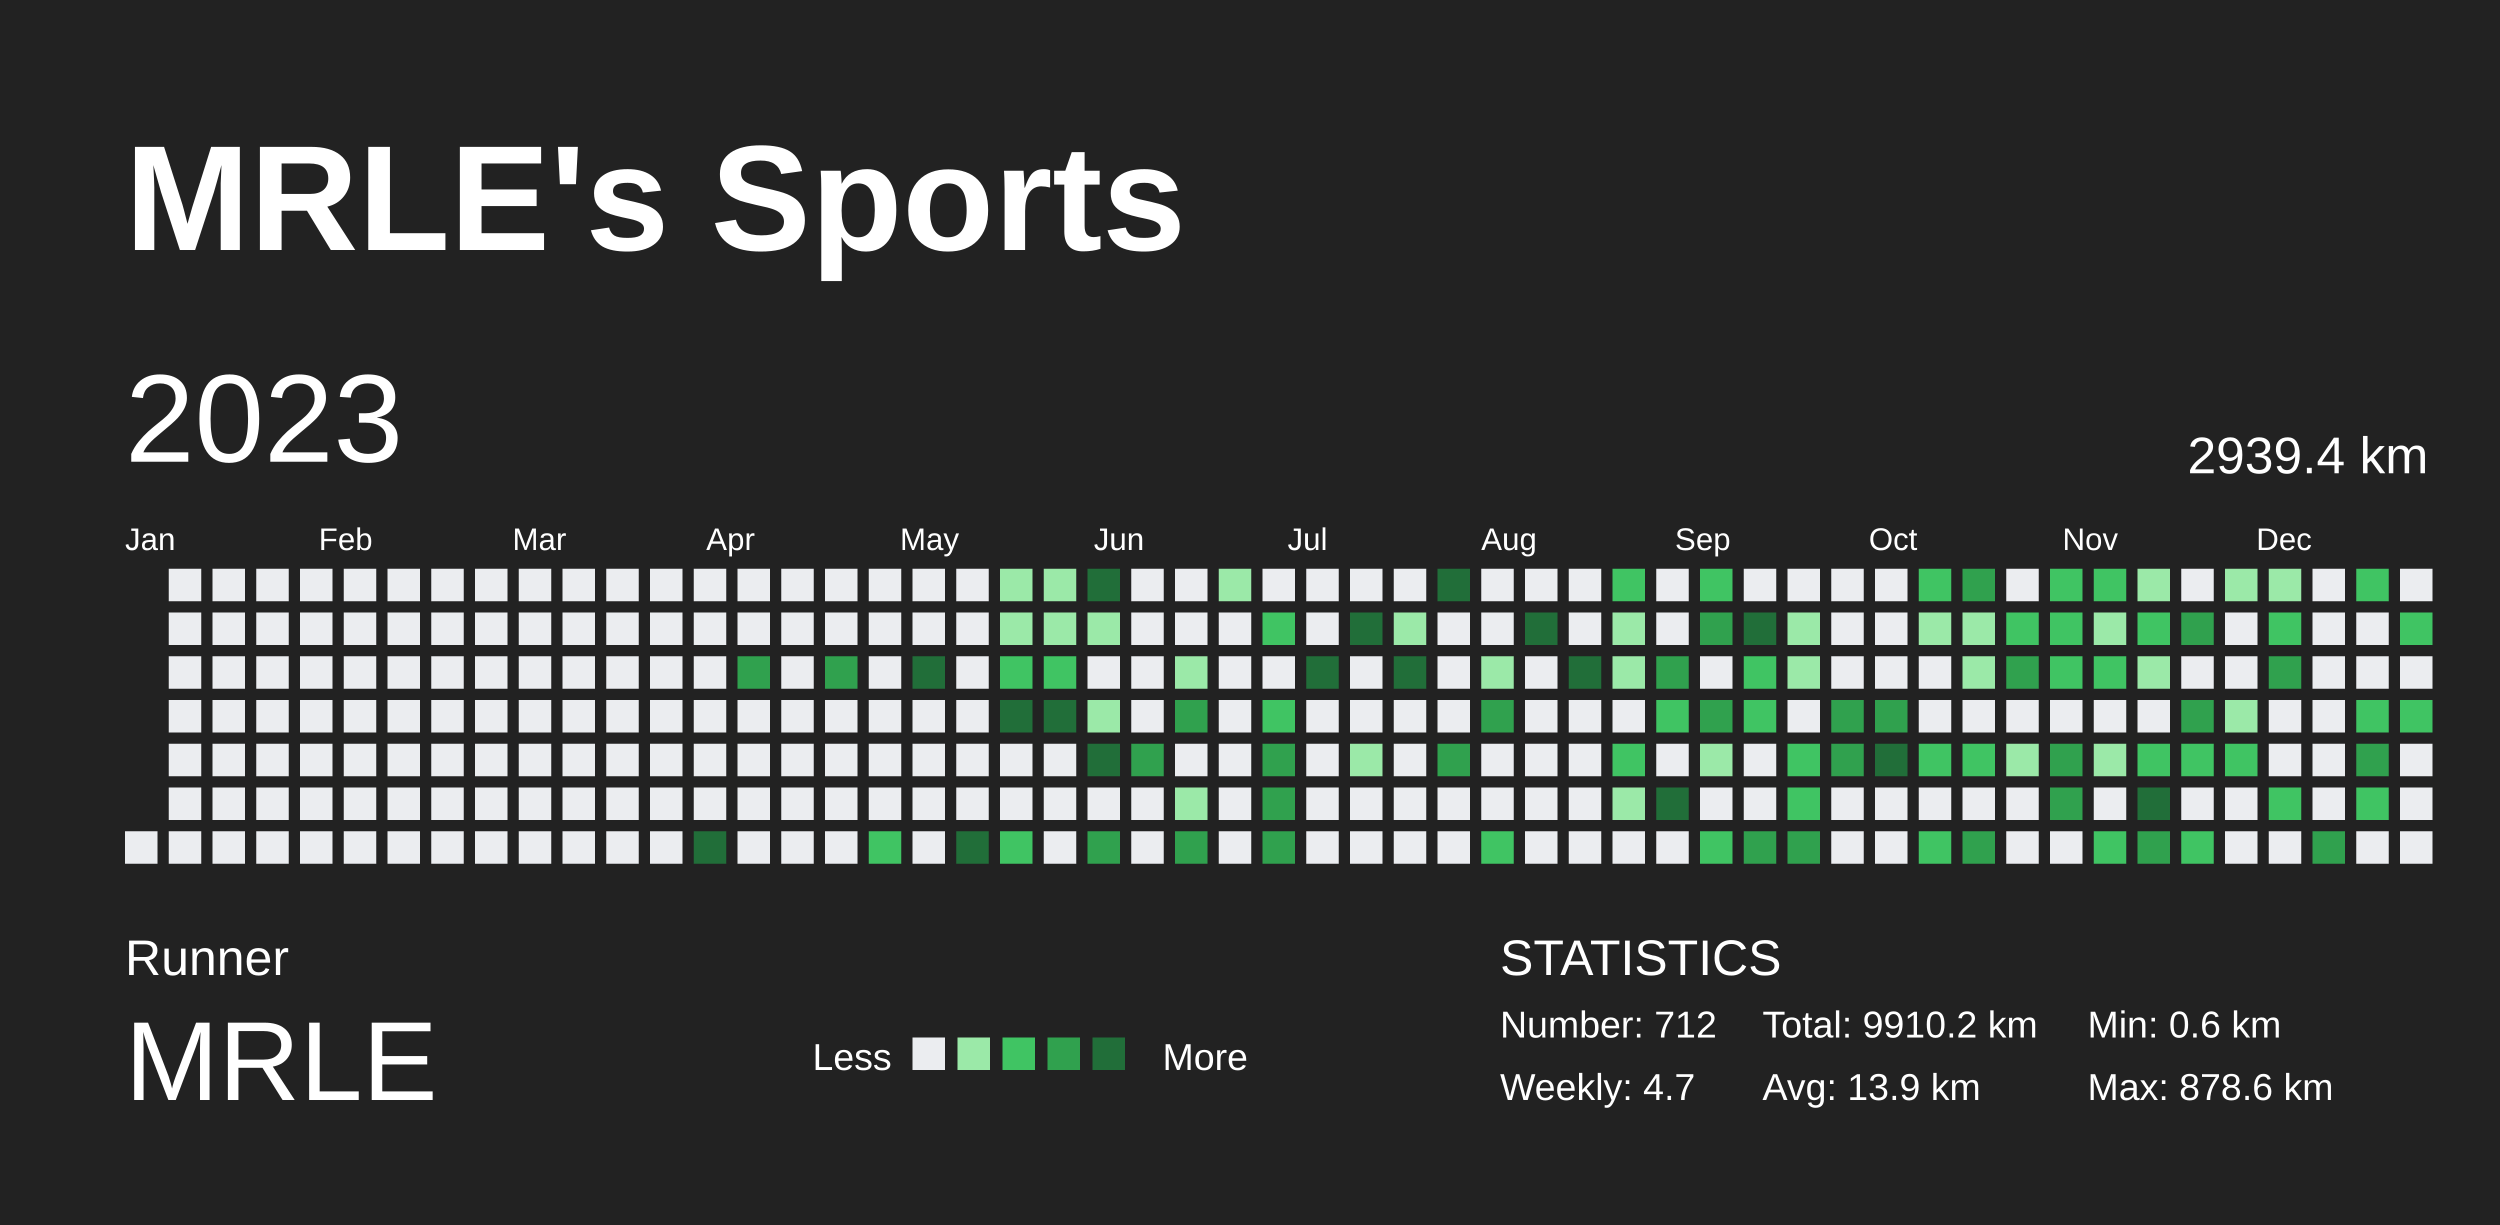
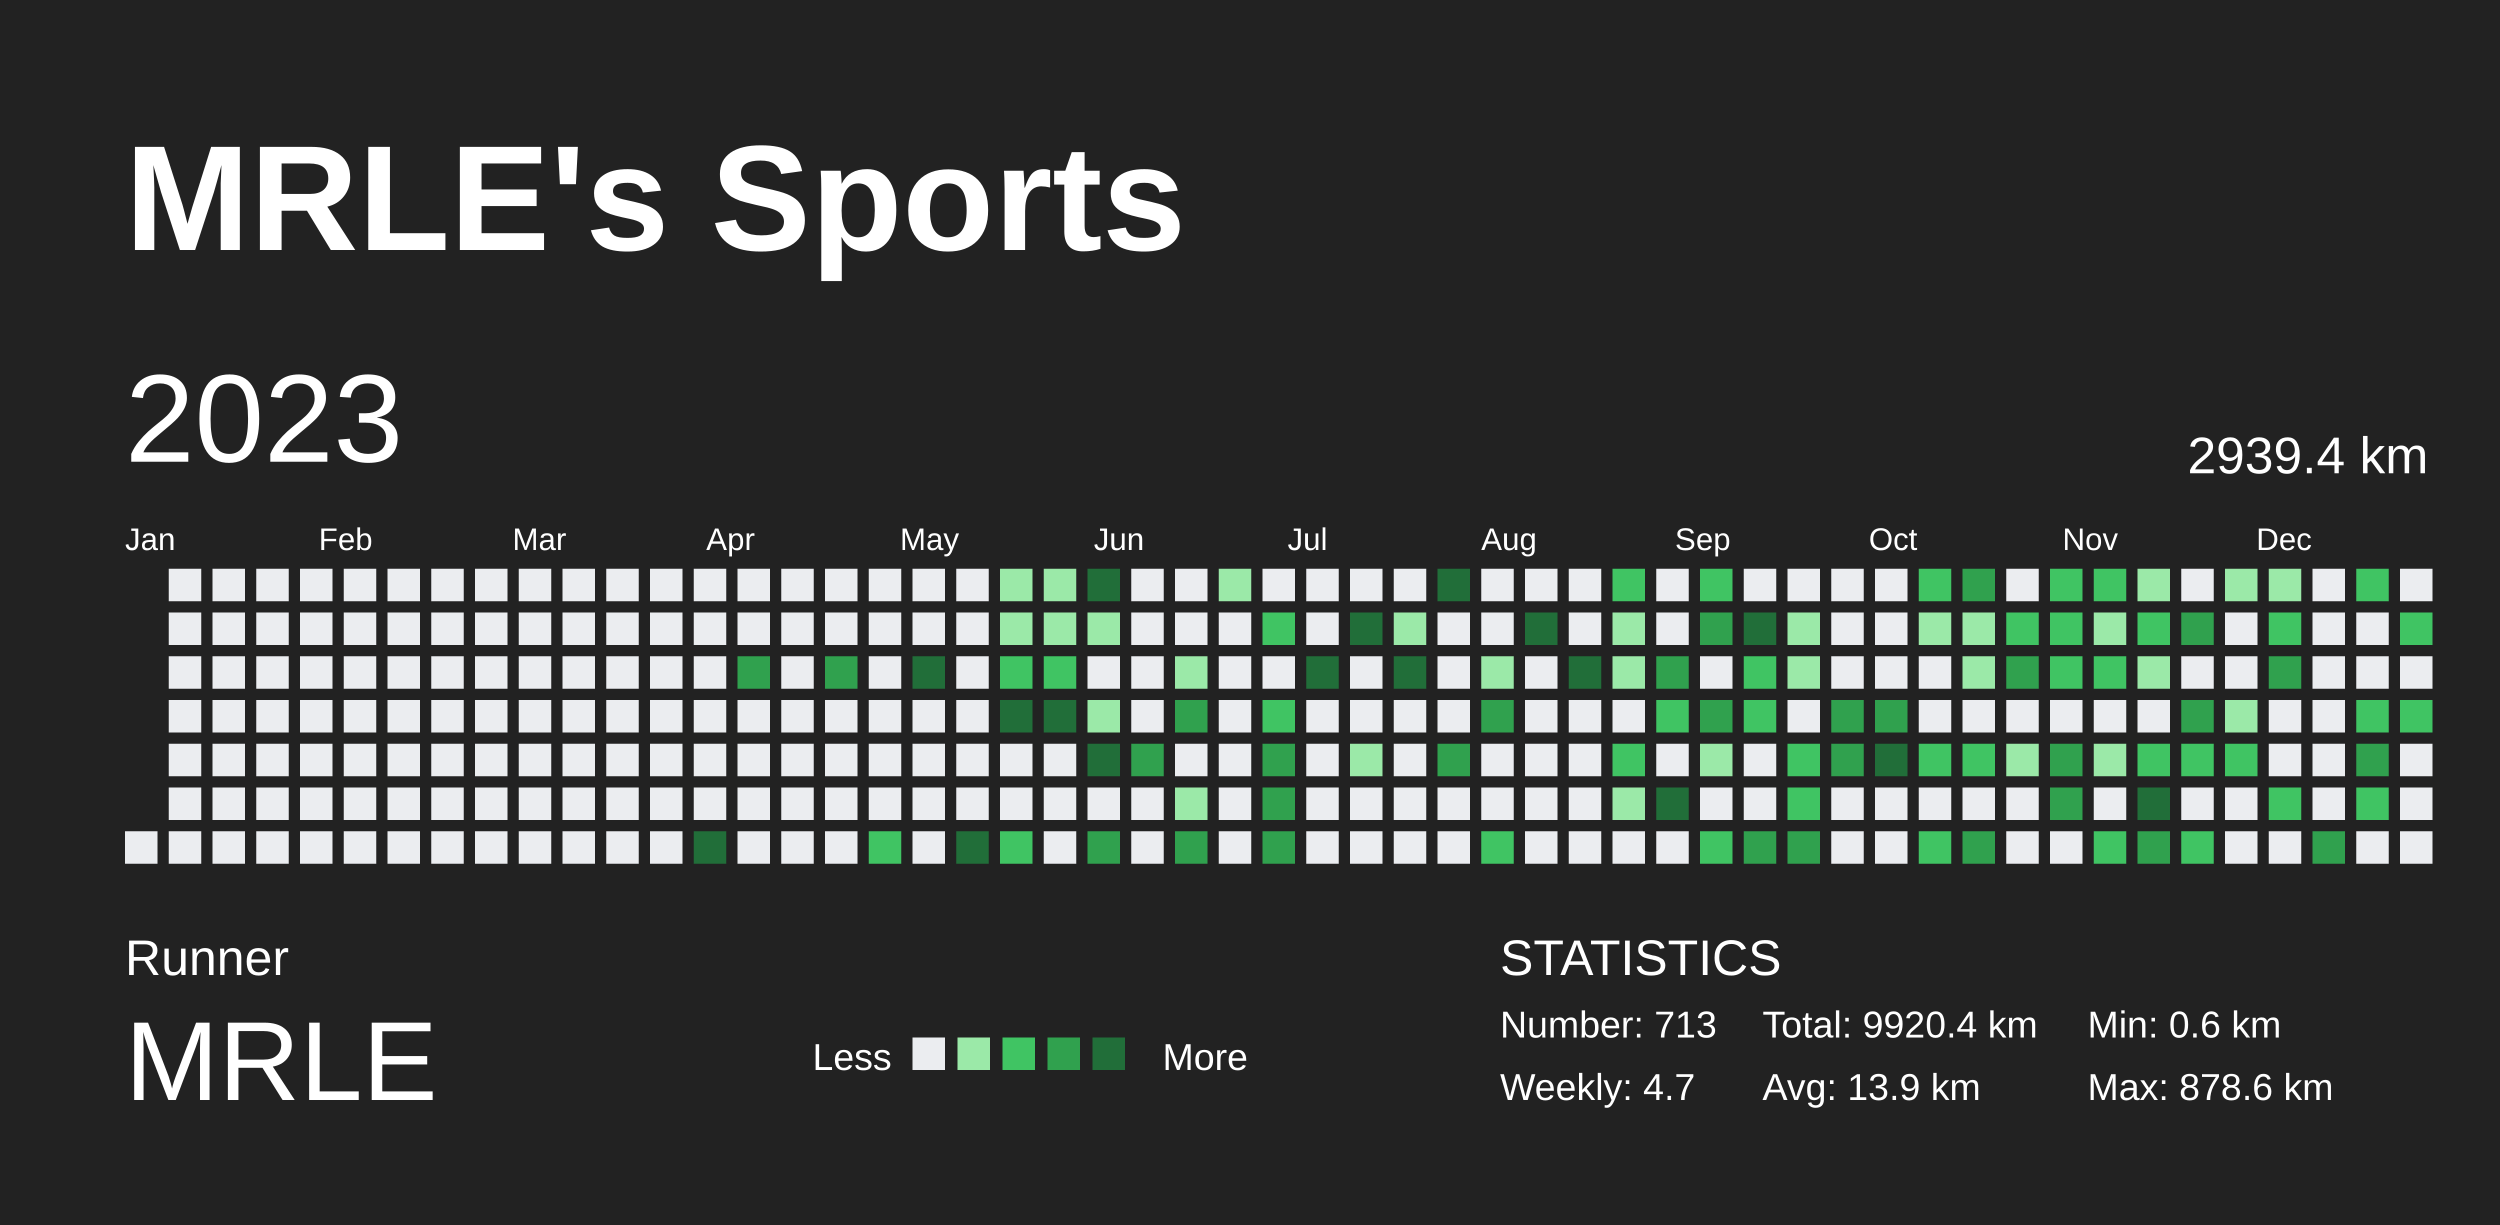
<svg xmlns="http://www.w3.org/2000/svg" baseProfile="full" height="98mm" version="1.1" viewBox="0,0,200,98" width="200mm">
  <defs />
  <rect fill="#222222" height="98" width="200" x="0" y="0" />
  <text fill="#FFFFFF" style="font-size:12px; font-family:Arial; font-weight:bold;" x="10" y="20">MRLE's Sports</text>
  <text fill="#FFFFFF" style="font-size:4px; font-family:Arial" x="10" y="78">Runner</text>
  <text fill="#FFFFFF" style="font-size:9px; font-family:Arial" x="10" y="88">MRLE</text>
  <text fill="#FFFFFF" style="font-size:3px; font-family:Arial" x="65" y="85.6">Less</text>
  <rect fill="#ebedf0" height="2.6" width="2.6" x="73" y="83" />
  <rect fill="#9be9a8" height="2.6" width="2.6" x="76.6" y="83" />
  <rect fill="#40c463" height="2.6" width="2.6" x="80.2" y="83" />
  <rect fill="#30a14e" height="2.6" width="2.6" x="83.8" y="83" />
  <rect fill="#216e39" height="2.6" width="2.6" x="87.4" y="83" />
  <text fill="#FFFFFF" style="font-size:3px; font-family:Arial" x="93" y="85.6">More</text>
  <text fill="#FFFFFF" style="font-size:4px; font-family:Arial" x="120" y="78">STATISTICS</text>
-   <text fill="#FFFFFF" style="font-size:3px; font-family:Arial" x="120" y="83">Number: 712</text>
+   <text fill="#FFFFFF" style="font-size:3px; font-family:Arial" x="120" y="83">Number: 713</text>
  <text fill="#FFFFFF" style="font-size:3px; font-family:Arial" x="120" y="88">Weekly: 4.7</text>
-   <text fill="#FFFFFF" style="font-size:3px; font-family:Arial" x="141" y="83">Total: 9910.2 km</text>
+   <text fill="#FFFFFF" style="font-size:3px; font-family:Arial" x="141" y="83">Total: 9920.4 km</text>
  <text fill="#FFFFFF" style="font-size:3px; font-family:Arial" x="141" y="88">Avg: 13.9 km</text>
  <text fill="#FFFFFF" style="font-size:3px; font-family:Arial" x="167" y="83">Min: 0.6 km</text>
  <text fill="#FFFFFF" style="font-size:3px; font-family:Arial" x="167" y="88">Max: 878.6 km</text>
  <text dominant-baseline="hanging" fill="#FFFFFF" style="font-size:10.0px; font-family:Arial;" x="10" y="30">2023</text>
  <text dominant-baseline="hanging" fill="#FFFFFF" style="font-size:4.125px; font-family:Arial;" x="175" y="35">2939.4 km</text>
  <text fill="#FFFFFF" style="font-size:2.5px; font-family:Arial" x="10.0" y="44">Jan</text>
  <text fill="#FFFFFF" style="font-size:2.5px; font-family:Arial" x="25.5" y="44">Feb</text>
  <text fill="#FFFFFF" style="font-size:2.5px; font-family:Arial" x="41.0" y="44">Mar</text>
  <text fill="#FFFFFF" style="font-size:2.5px; font-family:Arial" x="56.5" y="44">Apr</text>
  <text fill="#FFFFFF" style="font-size:2.5px; font-family:Arial" x="72.0" y="44">May</text>
  <text fill="#FFFFFF" style="font-size:2.5px; font-family:Arial" x="87.5" y="44">Jun</text>
  <text fill="#FFFFFF" style="font-size:2.5px; font-family:Arial" x="103.0" y="44">Jul</text>
  <text fill="#FFFFFF" style="font-size:2.5px; font-family:Arial" x="118.5" y="44">Aug</text>
  <text fill="#FFFFFF" style="font-size:2.5px; font-family:Arial" x="134.0" y="44">Sep</text>
  <text fill="#FFFFFF" style="font-size:2.5px; font-family:Arial" x="149.5" y="44">Oct</text>
  <text fill="#FFFFFF" style="font-size:2.5px; font-family:Arial" x="165.0" y="44">Nov</text>
  <text fill="#FFFFFF" style="font-size:2.5px; font-family:Arial" x="180.5" y="44">Dec</text>
  <rect fill="#ebedf0" height="2.6" width="2.6" x="10.0" y="66.5" />
  <rect fill="#ebedf0" height="2.6" width="2.6" x="13.5" y="45.5" />
  <rect fill="#ebedf0" height="2.6" width="2.6" x="13.5" y="49.0" />
  <rect fill="#ebedf0" height="2.6" width="2.6" x="13.5" y="52.5" />
  <rect fill="#ebedf0" height="2.6" width="2.6" x="13.5" y="56.0" />
  <rect fill="#ebedf0" height="2.6" width="2.6" x="13.5" y="59.5" />
  <rect fill="#ebedf0" height="2.6" width="2.6" x="13.5" y="63.0" />
  <rect fill="#ebedf0" height="2.6" width="2.6" x="13.5" y="66.5" />
  <rect fill="#ebedf0" height="2.6" width="2.6" x="17.0" y="45.5" />
  <rect fill="#ebedf0" height="2.6" width="2.6" x="17.0" y="49.0" />
  <rect fill="#ebedf0" height="2.6" width="2.6" x="17.0" y="52.5" />
  <rect fill="#ebedf0" height="2.6" width="2.6" x="17.0" y="56.0" />
  <rect fill="#ebedf0" height="2.6" width="2.6" x="17.0" y="59.5" />
  <rect fill="#ebedf0" height="2.6" width="2.6" x="17.0" y="63.0" />
  <rect fill="#ebedf0" height="2.6" width="2.6" x="17.0" y="66.5" />
  <rect fill="#ebedf0" height="2.6" width="2.6" x="20.5" y="45.5" />
  <rect fill="#ebedf0" height="2.6" width="2.6" x="20.5" y="49.0" />
  <rect fill="#ebedf0" height="2.6" width="2.6" x="20.5" y="52.5" />
  <rect fill="#ebedf0" height="2.6" width="2.6" x="20.5" y="56.0" />
  <rect fill="#ebedf0" height="2.6" width="2.6" x="20.5" y="59.5" />
  <rect fill="#ebedf0" height="2.6" width="2.6" x="20.5" y="63.0" />
  <rect fill="#ebedf0" height="2.6" width="2.6" x="20.5" y="66.5" />
  <rect fill="#ebedf0" height="2.6" width="2.6" x="24.0" y="45.5" />
  <rect fill="#ebedf0" height="2.6" width="2.6" x="24.0" y="49.0" />
  <rect fill="#ebedf0" height="2.6" width="2.6" x="24.0" y="52.5" />
  <rect fill="#ebedf0" height="2.6" width="2.6" x="24.0" y="56.0" />
  <rect fill="#ebedf0" height="2.6" width="2.6" x="24.0" y="59.5" />
  <rect fill="#ebedf0" height="2.6" width="2.6" x="24.0" y="63.0" />
  <rect fill="#ebedf0" height="2.6" width="2.6" x="24.0" y="66.5" />
  <rect fill="#ebedf0" height="2.6" width="2.6" x="27.5" y="45.5" />
  <rect fill="#ebedf0" height="2.6" width="2.6" x="27.5" y="49.0" />
  <rect fill="#ebedf0" height="2.6" width="2.6" x="27.5" y="52.5" />
  <rect fill="#ebedf0" height="2.6" width="2.6" x="27.5" y="56.0" />
  <rect fill="#ebedf0" height="2.6" width="2.6" x="27.5" y="59.5" />
  <rect fill="#ebedf0" height="2.6" width="2.6" x="27.5" y="63.0" />
  <rect fill="#ebedf0" height="2.6" width="2.6" x="27.5" y="66.5" />
  <rect fill="#ebedf0" height="2.6" width="2.6" x="31.0" y="45.5" />
  <rect fill="#ebedf0" height="2.6" width="2.6" x="31.0" y="49.0" />
  <rect fill="#ebedf0" height="2.6" width="2.6" x="31.0" y="52.5" />
  <rect fill="#ebedf0" height="2.6" width="2.6" x="31.0" y="56.0" />
  <rect fill="#ebedf0" height="2.6" width="2.6" x="31.0" y="59.5" />
  <rect fill="#ebedf0" height="2.6" width="2.6" x="31.0" y="63.0" />
  <rect fill="#ebedf0" height="2.6" width="2.6" x="31.0" y="66.5" />
  <rect fill="#ebedf0" height="2.6" width="2.6" x="34.5" y="45.5" />
  <rect fill="#ebedf0" height="2.6" width="2.6" x="34.5" y="49.0" />
  <rect fill="#ebedf0" height="2.6" width="2.6" x="34.5" y="52.5" />
  <rect fill="#ebedf0" height="2.6" width="2.6" x="34.5" y="56.0" />
  <rect fill="#ebedf0" height="2.6" width="2.6" x="34.5" y="59.5" />
  <rect fill="#ebedf0" height="2.6" width="2.6" x="34.5" y="63.0" />
  <rect fill="#ebedf0" height="2.6" width="2.6" x="34.5" y="66.5" />
  <rect fill="#ebedf0" height="2.6" width="2.6" x="38.0" y="45.5" />
  <rect fill="#ebedf0" height="2.6" width="2.6" x="38.0" y="49.0" />
  <rect fill="#ebedf0" height="2.6" width="2.6" x="38.0" y="52.5" />
  <rect fill="#ebedf0" height="2.6" width="2.6" x="38.0" y="56.0" />
  <rect fill="#ebedf0" height="2.6" width="2.6" x="38.0" y="59.5" />
  <rect fill="#ebedf0" height="2.6" width="2.6" x="38.0" y="63.0" />
  <rect fill="#ebedf0" height="2.6" width="2.6" x="38.0" y="66.5" />
  <rect fill="#ebedf0" height="2.6" width="2.6" x="41.5" y="45.5" />
  <rect fill="#ebedf0" height="2.6" width="2.6" x="41.5" y="49.0" />
  <rect fill="#ebedf0" height="2.6" width="2.6" x="41.5" y="52.5" />
  <rect fill="#ebedf0" height="2.6" width="2.6" x="41.5" y="56.0" />
  <rect fill="#ebedf0" height="2.6" width="2.6" x="41.5" y="59.5" />
  <rect fill="#ebedf0" height="2.6" width="2.6" x="41.5" y="63.0" />
  <rect fill="#ebedf0" height="2.6" width="2.6" x="41.5" y="66.5" />
  <rect fill="#ebedf0" height="2.6" width="2.6" x="45.0" y="45.5" />
  <rect fill="#ebedf0" height="2.6" width="2.6" x="45.0" y="49.0" />
  <rect fill="#ebedf0" height="2.6" width="2.6" x="45.0" y="52.5" />
  <rect fill="#ebedf0" height="2.6" width="2.6" x="45.0" y="56.0" />
  <rect fill="#ebedf0" height="2.6" width="2.6" x="45.0" y="59.5" />
  <rect fill="#ebedf0" height="2.6" width="2.6" x="45.0" y="63.0" />
  <rect fill="#ebedf0" height="2.6" width="2.6" x="45.0" y="66.5" />
  <rect fill="#ebedf0" height="2.6" width="2.6" x="48.5" y="45.5" />
  <rect fill="#ebedf0" height="2.6" width="2.6" x="48.5" y="49.0" />
  <rect fill="#ebedf0" height="2.6" width="2.6" x="48.5" y="52.5" />
  <rect fill="#ebedf0" height="2.6" width="2.6" x="48.5" y="56.0" />
  <rect fill="#ebedf0" height="2.6" width="2.6" x="48.5" y="59.5" />
  <rect fill="#ebedf0" height="2.6" width="2.6" x="48.5" y="63.0" />
  <rect fill="#ebedf0" height="2.6" width="2.6" x="48.5" y="66.5" />
  <rect fill="#ebedf0" height="2.6" width="2.6" x="52.0" y="45.5" />
  <rect fill="#ebedf0" height="2.6" width="2.6" x="52.0" y="49.0" />
  <rect fill="#ebedf0" height="2.6" width="2.6" x="52.0" y="52.5" />
  <rect fill="#ebedf0" height="2.6" width="2.6" x="52.0" y="56.0" />
  <rect fill="#ebedf0" height="2.6" width="2.6" x="52.0" y="59.5" />
  <rect fill="#ebedf0" height="2.6" width="2.6" x="52.0" y="63.0" />
  <rect fill="#ebedf0" height="2.6" width="2.6" x="52.0" y="66.5" />
  <rect fill="#ebedf0" height="2.6" width="2.6" x="55.5" y="45.5" />
  <rect fill="#ebedf0" height="2.6" width="2.6" x="55.5" y="49.0" />
  <rect fill="#ebedf0" height="2.6" width="2.6" x="55.5" y="52.5" />
  <rect fill="#ebedf0" height="2.6" width="2.6" x="55.5" y="56.0" />
  <rect fill="#ebedf0" height="2.6" width="2.6" x="55.5" y="59.5" />
  <rect fill="#ebedf0" height="2.6" width="2.6" x="55.5" y="63.0" />
  <rect fill="#216e39" height="2.6" width="2.6" x="55.5" y="66.5" />
  <rect fill="#ebedf0" height="2.6" width="2.6" x="59.0" y="45.5" />
  <rect fill="#ebedf0" height="2.6" width="2.6" x="59.0" y="49.0" />
  <rect fill="#30a14e" height="2.6" width="2.6" x="59.0" y="52.5" />
  <rect fill="#ebedf0" height="2.6" width="2.6" x="59.0" y="56.0" />
  <rect fill="#ebedf0" height="2.6" width="2.6" x="59.0" y="59.5" />
  <rect fill="#ebedf0" height="2.6" width="2.6" x="59.0" y="63.0" />
  <rect fill="#ebedf0" height="2.6" width="2.6" x="59.0" y="66.5" />
  <rect fill="#ebedf0" height="2.6" width="2.6" x="62.5" y="45.5" />
  <rect fill="#ebedf0" height="2.6" width="2.6" x="62.5" y="49.0" />
  <rect fill="#ebedf0" height="2.6" width="2.6" x="62.5" y="52.5" />
  <rect fill="#ebedf0" height="2.6" width="2.6" x="62.5" y="56.0" />
  <rect fill="#ebedf0" height="2.6" width="2.6" x="62.5" y="59.5" />
  <rect fill="#ebedf0" height="2.6" width="2.6" x="62.5" y="63.0" />
  <rect fill="#ebedf0" height="2.6" width="2.6" x="62.5" y="66.5" />
  <rect fill="#ebedf0" height="2.6" width="2.6" x="66.0" y="45.5" />
  <rect fill="#ebedf0" height="2.6" width="2.6" x="66.0" y="49.0" />
  <rect fill="#30a14e" height="2.6" width="2.6" x="66.0" y="52.5" />
  <rect fill="#ebedf0" height="2.6" width="2.6" x="66.0" y="56.0" />
  <rect fill="#ebedf0" height="2.6" width="2.6" x="66.0" y="59.5" />
  <rect fill="#ebedf0" height="2.6" width="2.6" x="66.0" y="63.0" />
  <rect fill="#ebedf0" height="2.6" width="2.6" x="66.0" y="66.5" />
  <rect fill="#ebedf0" height="2.6" width="2.6" x="69.5" y="45.5" />
  <rect fill="#ebedf0" height="2.6" width="2.6" x="69.5" y="49.0" />
  <rect fill="#ebedf0" height="2.6" width="2.6" x="69.5" y="52.5" />
  <rect fill="#ebedf0" height="2.6" width="2.6" x="69.5" y="56.0" />
  <rect fill="#ebedf0" height="2.6" width="2.6" x="69.5" y="59.5" />
  <rect fill="#ebedf0" height="2.6" width="2.6" x="69.5" y="63.0" />
  <rect fill="#40c463" height="2.6" width="2.6" x="69.5" y="66.5" />
  <rect fill="#ebedf0" height="2.6" width="2.6" x="73.0" y="45.5" />
  <rect fill="#ebedf0" height="2.6" width="2.6" x="73.0" y="49.0" />
  <rect fill="#216e39" height="2.6" width="2.6" x="73.0" y="52.5" />
  <rect fill="#ebedf0" height="2.6" width="2.6" x="73.0" y="56.0" />
  <rect fill="#ebedf0" height="2.6" width="2.6" x="73.0" y="59.5" />
  <rect fill="#ebedf0" height="2.6" width="2.6" x="73.0" y="63.0" />
  <rect fill="#ebedf0" height="2.6" width="2.6" x="73.0" y="66.5" />
  <rect fill="#ebedf0" height="2.6" width="2.6" x="76.5" y="45.5" />
  <rect fill="#ebedf0" height="2.6" width="2.6" x="76.5" y="49.0" />
  <rect fill="#ebedf0" height="2.6" width="2.6" x="76.5" y="52.5" />
  <rect fill="#ebedf0" height="2.6" width="2.6" x="76.5" y="56.0" />
  <rect fill="#ebedf0" height="2.6" width="2.6" x="76.5" y="59.5" />
  <rect fill="#ebedf0" height="2.6" width="2.6" x="76.5" y="63.0" />
  <rect fill="#216e39" height="2.6" width="2.6" x="76.5" y="66.5" />
  <rect fill="#9be9a8" height="2.6" width="2.6" x="80.0" y="45.5" />
  <rect fill="#9be9a8" height="2.6" width="2.6" x="80.0" y="49.0" />
  <rect fill="#40c463" height="2.6" width="2.6" x="80.0" y="52.5" />
  <rect fill="#216e39" height="2.6" width="2.6" x="80.0" y="56.0" />
  <rect fill="#ebedf0" height="2.6" width="2.6" x="80.0" y="59.5" />
  <rect fill="#ebedf0" height="2.6" width="2.6" x="80.0" y="63.0" />
  <rect fill="#40c463" height="2.6" width="2.6" x="80.0" y="66.5" />
  <rect fill="#9be9a8" height="2.6" width="2.6" x="83.5" y="45.5" />
  <rect fill="#9be9a8" height="2.6" width="2.6" x="83.5" y="49.0" />
  <rect fill="#40c463" height="2.6" width="2.6" x="83.5" y="52.5" />
  <rect fill="#216e39" height="2.6" width="2.6" x="83.5" y="56.0" />
  <rect fill="#ebedf0" height="2.6" width="2.6" x="83.5" y="59.5" />
  <rect fill="#ebedf0" height="2.6" width="2.6" x="83.5" y="63.0" />
  <rect fill="#ebedf0" height="2.6" width="2.6" x="83.5" y="66.5" />
  <rect fill="#216e39" height="2.6" width="2.6" x="87.0" y="45.5" />
  <rect fill="#9be9a8" height="2.6" width="2.6" x="87.0" y="49.0" />
  <rect fill="#ebedf0" height="2.6" width="2.6" x="87.0" y="52.5" />
  <rect fill="#9be9a8" height="2.6" width="2.6" x="87.0" y="56.0" />
  <rect fill="#216e39" height="2.6" width="2.6" x="87.0" y="59.5" />
  <rect fill="#ebedf0" height="2.6" width="2.6" x="87.0" y="63.0" />
  <rect fill="#30a14e" height="2.6" width="2.6" x="87.0" y="66.5" />
  <rect fill="#ebedf0" height="2.6" width="2.6" x="90.5" y="45.5" />
  <rect fill="#ebedf0" height="2.6" width="2.6" x="90.5" y="49.0" />
  <rect fill="#ebedf0" height="2.6" width="2.6" x="90.5" y="52.5" />
  <rect fill="#ebedf0" height="2.6" width="2.6" x="90.5" y="56.0" />
  <rect fill="#30a14e" height="2.6" width="2.6" x="90.5" y="59.5" />
  <rect fill="#ebedf0" height="2.6" width="2.6" x="90.5" y="63.0" />
  <rect fill="#ebedf0" height="2.6" width="2.6" x="90.5" y="66.5" />
  <rect fill="#ebedf0" height="2.6" width="2.6" x="94.0" y="45.5" />
  <rect fill="#ebedf0" height="2.6" width="2.6" x="94.0" y="49.0" />
  <rect fill="#9be9a8" height="2.6" width="2.6" x="94.0" y="52.5" />
  <rect fill="#30a14e" height="2.6" width="2.6" x="94.0" y="56.0" />
  <rect fill="#ebedf0" height="2.6" width="2.6" x="94.0" y="59.5" />
  <rect fill="#9be9a8" height="2.6" width="2.6" x="94.0" y="63.0" />
  <rect fill="#30a14e" height="2.6" width="2.6" x="94.0" y="66.5" />
  <rect fill="#9be9a8" height="2.6" width="2.6" x="97.5" y="45.5" />
  <rect fill="#ebedf0" height="2.6" width="2.6" x="97.5" y="49.0" />
  <rect fill="#ebedf0" height="2.6" width="2.6" x="97.5" y="52.5" />
  <rect fill="#ebedf0" height="2.6" width="2.6" x="97.5" y="56.0" />
  <rect fill="#ebedf0" height="2.6" width="2.6" x="97.5" y="59.5" />
  <rect fill="#ebedf0" height="2.6" width="2.6" x="97.5" y="63.0" />
  <rect fill="#ebedf0" height="2.6" width="2.6" x="97.5" y="66.5" />
  <rect fill="#ebedf0" height="2.6" width="2.6" x="101.0" y="45.5" />
  <rect fill="#40c463" height="2.6" width="2.6" x="101.0" y="49.0" />
  <rect fill="#ebedf0" height="2.6" width="2.6" x="101.0" y="52.5" />
  <rect fill="#40c463" height="2.6" width="2.6" x="101.0" y="56.0" />
  <rect fill="#30a14e" height="2.6" width="2.6" x="101.0" y="59.5" />
  <rect fill="#30a14e" height="2.6" width="2.6" x="101.0" y="63.0" />
  <rect fill="#30a14e" height="2.6" width="2.6" x="101.0" y="66.5" />
  <rect fill="#ebedf0" height="2.6" width="2.6" x="104.5" y="45.5" />
  <rect fill="#ebedf0" height="2.6" width="2.6" x="104.5" y="49.0" />
  <rect fill="#216e39" height="2.6" width="2.6" x="104.5" y="52.5" />
  <rect fill="#ebedf0" height="2.6" width="2.6" x="104.5" y="56.0" />
  <rect fill="#ebedf0" height="2.6" width="2.6" x="104.5" y="59.5" />
  <rect fill="#ebedf0" height="2.6" width="2.6" x="104.5" y="63.0" />
  <rect fill="#ebedf0" height="2.6" width="2.6" x="104.5" y="66.5" />
  <rect fill="#ebedf0" height="2.6" width="2.6" x="108.0" y="45.5" />
  <rect fill="#216e39" height="2.6" width="2.6" x="108.0" y="49.0" />
  <rect fill="#ebedf0" height="2.6" width="2.6" x="108.0" y="52.5" />
  <rect fill="#ebedf0" height="2.6" width="2.6" x="108.0" y="56.0" />
  <rect fill="#9be9a8" height="2.6" width="2.6" x="108.0" y="59.5" />
  <rect fill="#ebedf0" height="2.6" width="2.6" x="108.0" y="63.0" />
  <rect fill="#ebedf0" height="2.6" width="2.6" x="108.0" y="66.5" />
  <rect fill="#ebedf0" height="2.6" width="2.6" x="111.5" y="45.5" />
  <rect fill="#9be9a8" height="2.6" width="2.6" x="111.5" y="49.0" />
  <rect fill="#216e39" height="2.6" width="2.6" x="111.5" y="52.5" />
  <rect fill="#ebedf0" height="2.6" width="2.6" x="111.5" y="56.0" />
  <rect fill="#ebedf0" height="2.6" width="2.6" x="111.5" y="59.5" />
  <rect fill="#ebedf0" height="2.6" width="2.6" x="111.5" y="63.0" />
  <rect fill="#ebedf0" height="2.6" width="2.6" x="111.5" y="66.5" />
  <rect fill="#216e39" height="2.6" width="2.6" x="115.0" y="45.5" />
  <rect fill="#ebedf0" height="2.6" width="2.6" x="115.0" y="49.0" />
  <rect fill="#ebedf0" height="2.6" width="2.6" x="115.0" y="52.5" />
  <rect fill="#ebedf0" height="2.6" width="2.6" x="115.0" y="56.0" />
  <rect fill="#30a14e" height="2.6" width="2.6" x="115.0" y="59.5" />
  <rect fill="#ebedf0" height="2.6" width="2.6" x="115.0" y="63.0" />
  <rect fill="#ebedf0" height="2.6" width="2.6" x="115.0" y="66.5" />
  <rect fill="#ebedf0" height="2.6" width="2.6" x="118.5" y="45.5" />
  <rect fill="#ebedf0" height="2.6" width="2.6" x="118.5" y="49.0" />
  <rect fill="#9be9a8" height="2.6" width="2.6" x="118.5" y="52.5" />
  <rect fill="#30a14e" height="2.6" width="2.6" x="118.5" y="56.0" />
  <rect fill="#ebedf0" height="2.6" width="2.6" x="118.5" y="59.5" />
  <rect fill="#ebedf0" height="2.6" width="2.6" x="118.5" y="63.0" />
  <rect fill="#40c463" height="2.6" width="2.6" x="118.5" y="66.5" />
  <rect fill="#ebedf0" height="2.6" width="2.6" x="122.0" y="45.5" />
  <rect fill="#216e39" height="2.6" width="2.6" x="122.0" y="49.0" />
  <rect fill="#ebedf0" height="2.6" width="2.6" x="122.0" y="52.5" />
  <rect fill="#ebedf0" height="2.6" width="2.6" x="122.0" y="56.0" />
  <rect fill="#ebedf0" height="2.6" width="2.6" x="122.0" y="59.5" />
  <rect fill="#ebedf0" height="2.6" width="2.6" x="122.0" y="63.0" />
  <rect fill="#ebedf0" height="2.6" width="2.6" x="122.0" y="66.5" />
  <rect fill="#ebedf0" height="2.6" width="2.6" x="125.5" y="45.5" />
  <rect fill="#ebedf0" height="2.6" width="2.6" x="125.5" y="49.0" />
  <rect fill="#216e39" height="2.6" width="2.6" x="125.5" y="52.5" />
  <rect fill="#ebedf0" height="2.6" width="2.6" x="125.5" y="56.0" />
  <rect fill="#ebedf0" height="2.6" width="2.6" x="125.5" y="59.5" />
  <rect fill="#ebedf0" height="2.6" width="2.6" x="125.5" y="63.0" />
  <rect fill="#ebedf0" height="2.6" width="2.6" x="125.5" y="66.5" />
  <rect fill="#40c463" height="2.6" width="2.6" x="129.0" y="45.5" />
  <rect fill="#9be9a8" height="2.6" width="2.6" x="129.0" y="49.0" />
  <rect fill="#9be9a8" height="2.6" width="2.6" x="129.0" y="52.5" />
  <rect fill="#ebedf0" height="2.6" width="2.6" x="129.0" y="56.0" />
  <rect fill="#40c463" height="2.6" width="2.6" x="129.0" y="59.5" />
  <rect fill="#9be9a8" height="2.6" width="2.6" x="129.0" y="63.0" />
  <rect fill="#ebedf0" height="2.6" width="2.6" x="129.0" y="66.5" />
  <rect fill="#ebedf0" height="2.6" width="2.6" x="132.5" y="45.5" />
  <rect fill="#ebedf0" height="2.6" width="2.6" x="132.5" y="49.0" />
  <rect fill="#30a14e" height="2.6" width="2.6" x="132.5" y="52.5" />
  <rect fill="#40c463" height="2.6" width="2.6" x="132.5" y="56.0" />
  <rect fill="#ebedf0" height="2.6" width="2.6" x="132.5" y="59.5" />
  <rect fill="#216e39" height="2.6" width="2.6" x="132.5" y="63.0" />
  <rect fill="#ebedf0" height="2.6" width="2.6" x="132.5" y="66.5" />
  <rect fill="#40c463" height="2.6" width="2.6" x="136.0" y="45.5" />
  <rect fill="#30a14e" height="2.6" width="2.6" x="136.0" y="49.0" />
  <rect fill="#ebedf0" height="2.6" width="2.6" x="136.0" y="52.5" />
  <rect fill="#30a14e" height="2.6" width="2.6" x="136.0" y="56.0" />
  <rect fill="#9be9a8" height="2.6" width="2.6" x="136.0" y="59.5" />
  <rect fill="#ebedf0" height="2.6" width="2.6" x="136.0" y="63.0" />
  <rect fill="#40c463" height="2.6" width="2.6" x="136.0" y="66.5" />
  <rect fill="#ebedf0" height="2.6" width="2.6" x="139.5" y="45.5" />
  <rect fill="#216e39" height="2.6" width="2.6" x="139.5" y="49.0" />
  <rect fill="#40c463" height="2.6" width="2.6" x="139.5" y="52.5" />
  <rect fill="#40c463" height="2.6" width="2.6" x="139.5" y="56.0" />
  <rect fill="#ebedf0" height="2.6" width="2.6" x="139.5" y="59.5" />
  <rect fill="#ebedf0" height="2.6" width="2.6" x="139.5" y="63.0" />
  <rect fill="#30a14e" height="2.6" width="2.6" x="139.5" y="66.5" />
  <rect fill="#ebedf0" height="2.6" width="2.6" x="143.0" y="45.5" />
  <rect fill="#9be9a8" height="2.6" width="2.6" x="143.0" y="49.0" />
  <rect fill="#9be9a8" height="2.6" width="2.6" x="143.0" y="52.5" />
  <rect fill="#ebedf0" height="2.6" width="2.6" x="143.0" y="56.0" />
  <rect fill="#40c463" height="2.6" width="2.6" x="143.0" y="59.5" />
  <rect fill="#40c463" height="2.6" width="2.6" x="143.0" y="63.0" />
  <rect fill="#30a14e" height="2.6" width="2.6" x="143.0" y="66.5" />
  <rect fill="#ebedf0" height="2.6" width="2.6" x="146.5" y="45.5" />
  <rect fill="#ebedf0" height="2.6" width="2.6" x="146.5" y="49.0" />
  <rect fill="#ebedf0" height="2.6" width="2.6" x="146.5" y="52.5" />
  <rect fill="#30a14e" height="2.6" width="2.6" x="146.5" y="56.0" />
  <rect fill="#30a14e" height="2.6" width="2.6" x="146.5" y="59.5" />
  <rect fill="#ebedf0" height="2.6" width="2.6" x="146.5" y="63.0" />
  <rect fill="#ebedf0" height="2.6" width="2.6" x="146.5" y="66.5" />
  <rect fill="#ebedf0" height="2.6" width="2.6" x="150.0" y="45.5" />
  <rect fill="#ebedf0" height="2.6" width="2.6" x="150.0" y="49.0" />
  <rect fill="#ebedf0" height="2.6" width="2.6" x="150.0" y="52.5" />
  <rect fill="#30a14e" height="2.6" width="2.6" x="150.0" y="56.0" />
  <rect fill="#216e39" height="2.6" width="2.6" x="150.0" y="59.5" />
  <rect fill="#ebedf0" height="2.6" width="2.6" x="150.0" y="63.0" />
  <rect fill="#ebedf0" height="2.6" width="2.6" x="150.0" y="66.5" />
  <rect fill="#40c463" height="2.6" width="2.6" x="153.5" y="45.5" />
  <rect fill="#9be9a8" height="2.6" width="2.6" x="153.5" y="49.0" />
  <rect fill="#ebedf0" height="2.6" width="2.6" x="153.5" y="52.5" />
  <rect fill="#ebedf0" height="2.6" width="2.6" x="153.5" y="56.0" />
  <rect fill="#40c463" height="2.6" width="2.6" x="153.5" y="59.5" />
  <rect fill="#ebedf0" height="2.6" width="2.6" x="153.5" y="63.0" />
  <rect fill="#40c463" height="2.6" width="2.6" x="153.5" y="66.5" />
  <rect fill="#30a14e" height="2.6" width="2.6" x="157.0" y="45.5" />
  <rect fill="#9be9a8" height="2.6" width="2.6" x="157.0" y="49.0" />
  <rect fill="#9be9a8" height="2.6" width="2.6" x="157.0" y="52.5" />
  <rect fill="#ebedf0" height="2.6" width="2.6" x="157.0" y="56.0" />
  <rect fill="#40c463" height="2.6" width="2.6" x="157.0" y="59.5" />
  <rect fill="#ebedf0" height="2.6" width="2.6" x="157.0" y="63.0" />
  <rect fill="#30a14e" height="2.6" width="2.6" x="157.0" y="66.5" />
  <rect fill="#ebedf0" height="2.6" width="2.6" x="160.5" y="45.5" />
  <rect fill="#40c463" height="2.6" width="2.6" x="160.5" y="49.0" />
  <rect fill="#30a14e" height="2.6" width="2.6" x="160.5" y="52.5" />
  <rect fill="#ebedf0" height="2.6" width="2.6" x="160.5" y="56.0" />
  <rect fill="#9be9a8" height="2.6" width="2.6" x="160.5" y="59.5" />
  <rect fill="#ebedf0" height="2.6" width="2.6" x="160.5" y="63.0" />
  <rect fill="#ebedf0" height="2.6" width="2.6" x="160.5" y="66.5" />
  <rect fill="#40c463" height="2.6" width="2.6" x="164.0" y="45.5" />
  <rect fill="#40c463" height="2.6" width="2.6" x="164.0" y="49.0" />
  <rect fill="#40c463" height="2.6" width="2.6" x="164.0" y="52.5" />
  <rect fill="#ebedf0" height="2.6" width="2.6" x="164.0" y="56.0" />
  <rect fill="#30a14e" height="2.6" width="2.6" x="164.0" y="59.5" />
  <rect fill="#30a14e" height="2.6" width="2.6" x="164.0" y="63.0" />
  <rect fill="#ebedf0" height="2.6" width="2.6" x="164.0" y="66.5" />
  <rect fill="#40c463" height="2.6" width="2.6" x="167.5" y="45.5" />
  <rect fill="#9be9a8" height="2.6" width="2.6" x="167.5" y="49.0" />
  <rect fill="#40c463" height="2.6" width="2.6" x="167.5" y="52.5" />
  <rect fill="#ebedf0" height="2.6" width="2.6" x="167.5" y="56.0" />
  <rect fill="#9be9a8" height="2.6" width="2.6" x="167.5" y="59.5" />
  <rect fill="#ebedf0" height="2.6" width="2.6" x="167.5" y="63.0" />
  <rect fill="#40c463" height="2.6" width="2.6" x="167.5" y="66.5" />
  <rect fill="#9be9a8" height="2.6" width="2.6" x="171.0" y="45.5" />
  <rect fill="#40c463" height="2.6" width="2.6" x="171.0" y="49.0" />
  <rect fill="#9be9a8" height="2.6" width="2.6" x="171.0" y="52.5" />
  <rect fill="#ebedf0" height="2.6" width="2.6" x="171.0" y="56.0" />
  <rect fill="#40c463" height="2.6" width="2.6" x="171.0" y="59.5" />
  <rect fill="#216e39" height="2.6" width="2.6" x="171.0" y="63.0" />
  <rect fill="#30a14e" height="2.6" width="2.6" x="171.0" y="66.5" />
  <rect fill="#ebedf0" height="2.6" width="2.6" x="174.5" y="45.5" />
  <rect fill="#30a14e" height="2.6" width="2.6" x="174.5" y="49.0" />
  <rect fill="#ebedf0" height="2.6" width="2.6" x="174.5" y="52.5" />
  <rect fill="#30a14e" height="2.6" width="2.6" x="174.5" y="56.0" />
  <rect fill="#40c463" height="2.6" width="2.6" x="174.5" y="59.5" />
  <rect fill="#ebedf0" height="2.6" width="2.6" x="174.5" y="63.0" />
  <rect fill="#40c463" height="2.6" width="2.6" x="174.5" y="66.5" />
  <rect fill="#9be9a8" height="2.6" width="2.6" x="178.0" y="45.5" />
  <rect fill="#ebedf0" height="2.6" width="2.6" x="178.0" y="49.0" />
  <rect fill="#ebedf0" height="2.6" width="2.6" x="178.0" y="52.5" />
  <rect fill="#9be9a8" height="2.6" width="2.6" x="178.0" y="56.0" />
  <rect fill="#40c463" height="2.6" width="2.6" x="178.0" y="59.5" />
  <rect fill="#ebedf0" height="2.6" width="2.6" x="178.0" y="63.0" />
  <rect fill="#ebedf0" height="2.6" width="2.6" x="178.0" y="66.5" />
  <rect fill="#9be9a8" height="2.6" width="2.6" x="181.5" y="45.5" />
  <rect fill="#40c463" height="2.6" width="2.6" x="181.5" y="49.0" />
  <rect fill="#30a14e" height="2.6" width="2.6" x="181.5" y="52.5" />
  <rect fill="#ebedf0" height="2.6" width="2.6" x="181.5" y="56.0" />
  <rect fill="#ebedf0" height="2.6" width="2.6" x="181.5" y="59.5" />
  <rect fill="#40c463" height="2.6" width="2.6" x="181.5" y="63.0" />
  <rect fill="#ebedf0" height="2.6" width="2.6" x="181.5" y="66.5" />
  <rect fill="#ebedf0" height="2.6" width="2.6" x="185.0" y="45.5" />
  <rect fill="#ebedf0" height="2.6" width="2.6" x="185.0" y="49.0" />
  <rect fill="#ebedf0" height="2.6" width="2.6" x="185.0" y="52.5" />
  <rect fill="#ebedf0" height="2.6" width="2.6" x="185.0" y="56.0" />
  <rect fill="#ebedf0" height="2.6" width="2.6" x="185.0" y="59.5" />
  <rect fill="#ebedf0" height="2.6" width="2.6" x="185.0" y="63.0" />
  <rect fill="#30a14e" height="2.6" width="2.6" x="185.0" y="66.5" />
  <rect fill="#40c463" height="2.6" width="2.6" x="188.5" y="45.5" />
  <rect fill="#ebedf0" height="2.6" width="2.6" x="188.5" y="49.0" />
  <rect fill="#ebedf0" height="2.6" width="2.6" x="188.5" y="52.5" />
  <rect fill="#40c463" height="2.6" width="2.6" x="188.5" y="56.0" />
  <rect fill="#30a14e" height="2.6" width="2.6" x="188.5" y="59.5" />
  <rect fill="#40c463" height="2.6" width="2.6" x="188.5" y="63.0" />
  <rect fill="#ebedf0" height="2.6" width="2.6" x="188.5" y="66.5" />
  <rect fill="#ebedf0" height="2.6" width="2.6" x="192.0" y="45.5" />
  <rect fill="#40c463" height="2.6" width="2.6" x="192.0" y="49.0" />
  <rect fill="#ebedf0" height="2.6" width="2.6" x="192.0" y="52.5" />
  <rect fill="#40c463" height="2.6" width="2.6" x="192.0" y="56.0" />
  <rect fill="#ebedf0" height="2.6" width="2.6" x="192.0" y="59.5" />
  <rect fill="#ebedf0" height="2.6" width="2.6" x="192.0" y="63.0" />
  <rect fill="#ebedf0" height="2.6" width="2.6" x="192.0" y="66.5" />
</svg>
